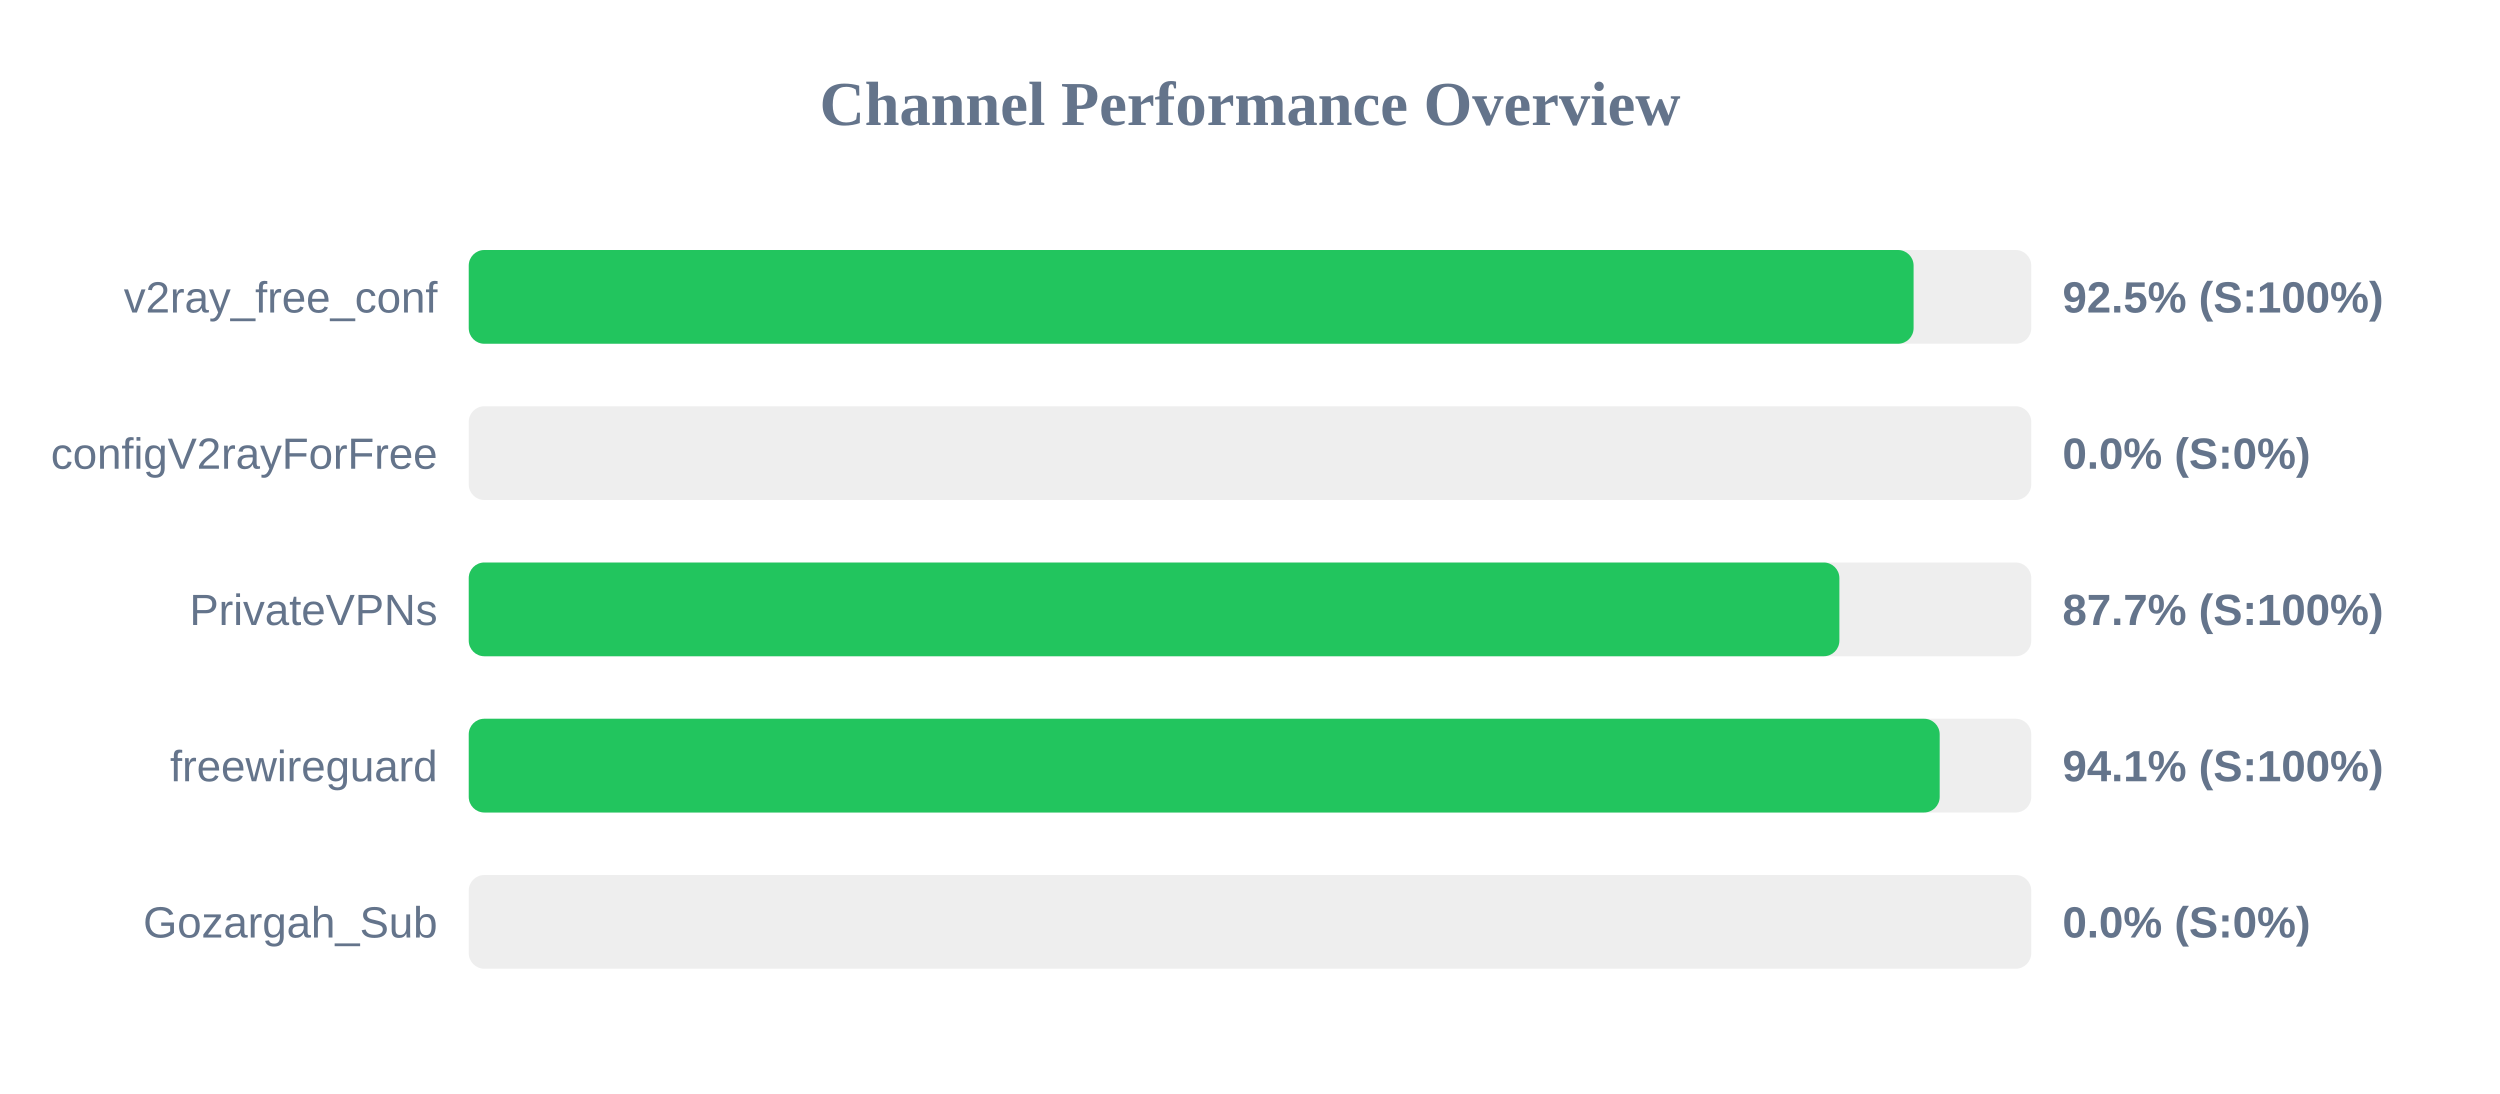
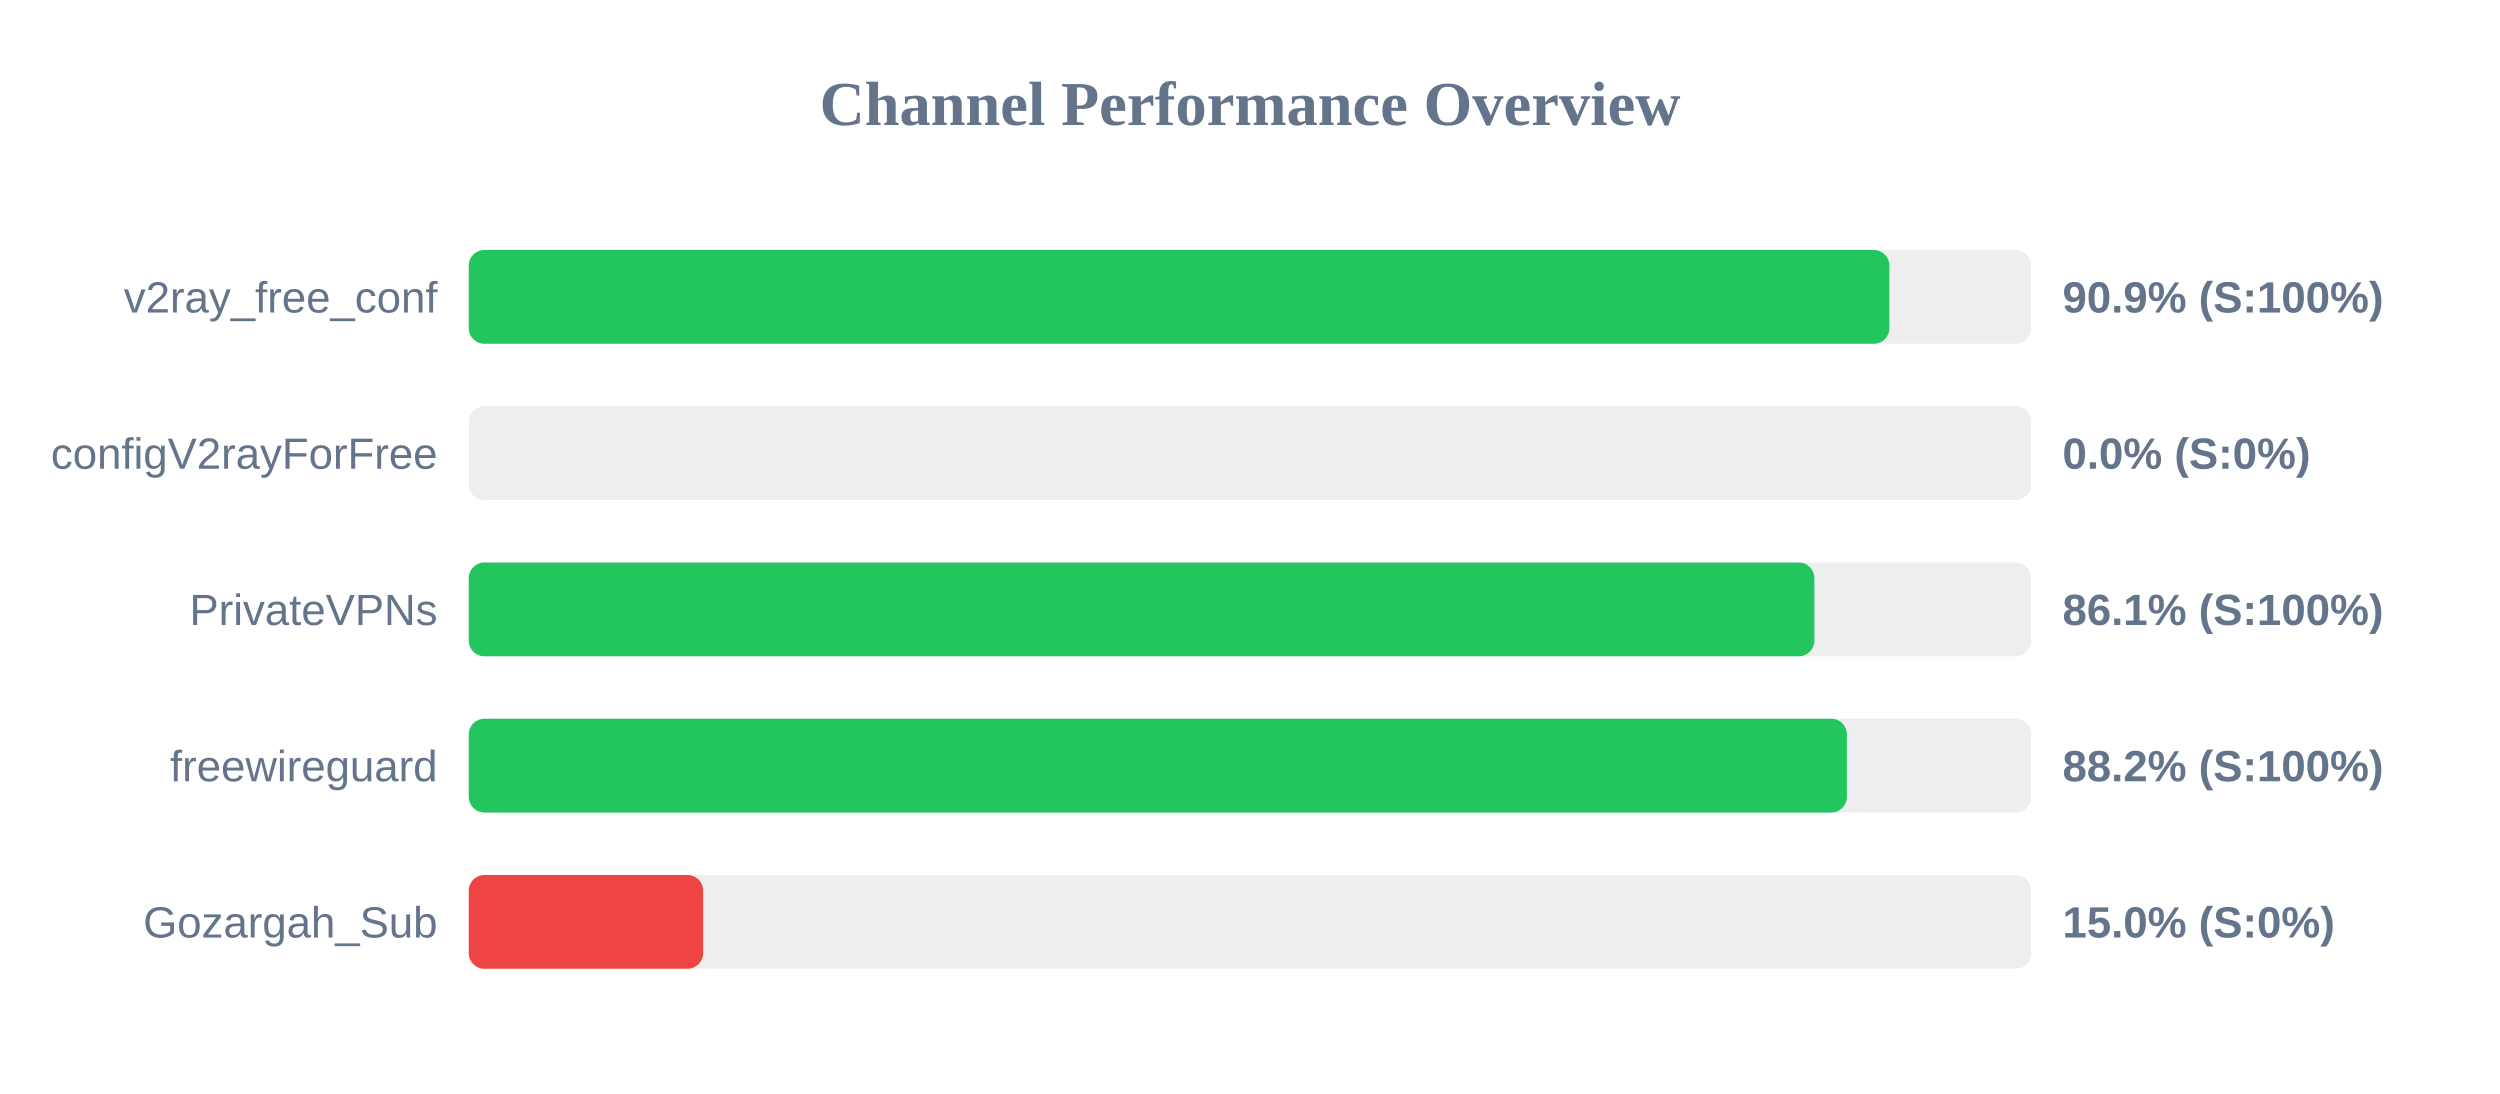
<svg xmlns="http://www.w3.org/2000/svg" width="800" height="350" version="1.1">
  <style>
        .row { font: 14px Arial; fill: #64748b; }
        .score { font: bold 14px Arial; fill: #64748b; }
    </style>
  <text x="400" y="40" text-anchor="middle" font-size="20px" font-weight="bold" fill="#64748b">Channel Performance Overview</text>
  <rect x="150" y="80" width="500" height="30" fill="#eee" rx="5" />
-   <rect x="150" y="80" width="462.35" height="30" fill="#22c55e" rx="5" />
+   <rect x="150" y="80" width="454.6" height="30" fill="#22c55e" rx="5" />
  <text x="140" y="100" text-anchor="end" class="row">v2ray_free_conf</text>
-   <text x="660" y="100" text-anchor="start" class="score">92.5% (S:100%)</text>
+   <text x="660" y="100" text-anchor="start" class="score">90.9% (S:100%)</text>
  <rect x="150" y="130" width="500" height="30" fill="#eee" rx="5" />
  <rect x="150" y="130" width="0.0" height="30" fill="#ef4444" rx="5" />
  <text x="140" y="150" text-anchor="end" class="row">configV2rayForFree</text>
  <text x="660" y="150" text-anchor="start" class="score">0.0% (S:0%)</text>
  <rect x="150" y="180" width="500" height="30" fill="#eee" rx="5" />
-   <rect x="150" y="180" width="438.6" height="30" fill="#22c55e" rx="5" />
+   <rect x="150" y="180" width="430.6" height="30" fill="#22c55e" rx="5" />
  <text x="140" y="200" text-anchor="end" class="row">PrivateVPNs</text>
-   <text x="660" y="200" text-anchor="start" class="score">87.7% (S:100%)</text>
+   <text x="660" y="200" text-anchor="start" class="score">86.1% (S:100%)</text>
  <rect x="150" y="230" width="500" height="30" fill="#eee" rx="5" />
-   <rect x="150" y="230" width="470.7" height="30" fill="#22c55e" rx="5" />
+   <rect x="150" y="230" width="441.0" height="30" fill="#22c55e" rx="5" />
  <text x="140" y="250" text-anchor="end" class="row">freewireguard</text>
-   <text x="660" y="250" text-anchor="start" class="score">94.1% (S:100%)</text>
+   <text x="660" y="250" text-anchor="start" class="score">88.2% (S:100%)</text>
  <rect x="150" y="280" width="500" height="30" fill="#eee" rx="5" />
-   <rect x="150" y="280" width="0.0" height="30" fill="#ef4444" rx="5" />
+   <rect x="150" y="280" width="75.0" height="30" fill="#ef4444" rx="5" />
  <text x="140" y="300" text-anchor="end" class="row">Gozargah_Sub</text>
-   <text x="660" y="300" text-anchor="start" class="score">0.0% (S:0%)</text>
+   <text x="660" y="300" text-anchor="start" class="score">15.0% (S:0%)</text>
</svg>
